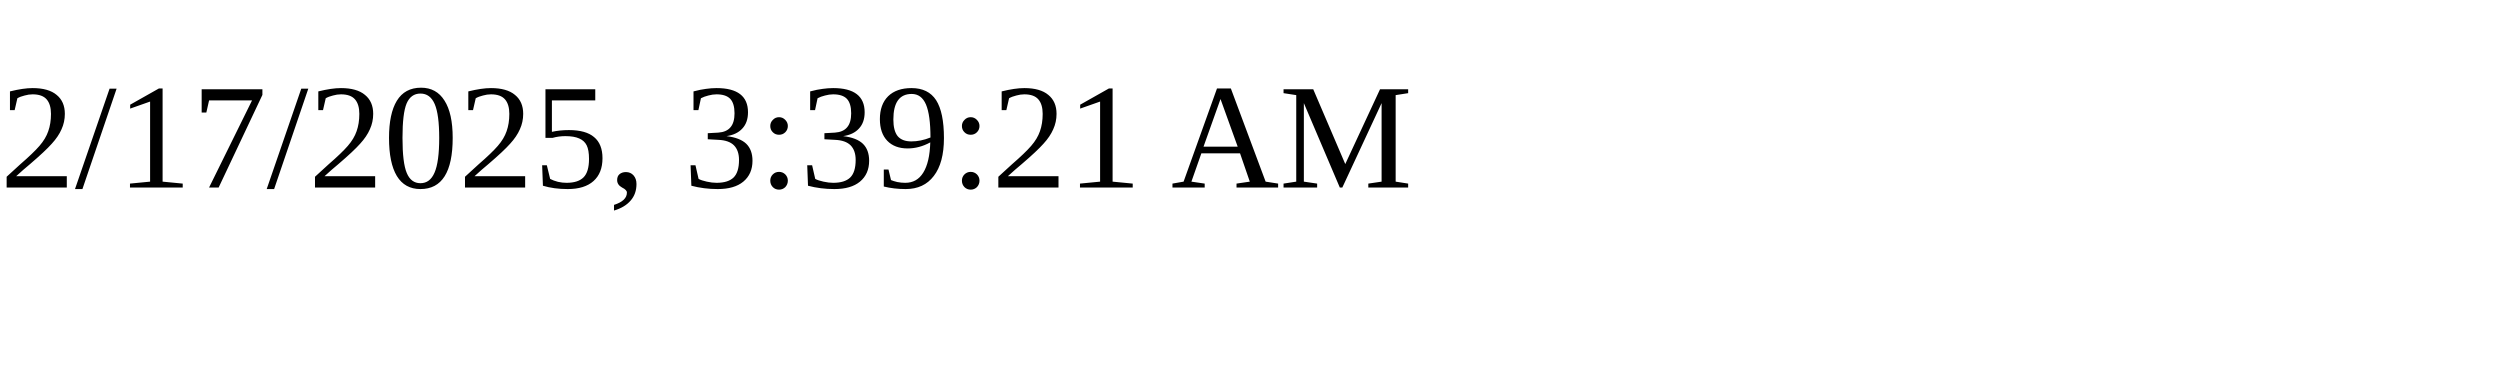
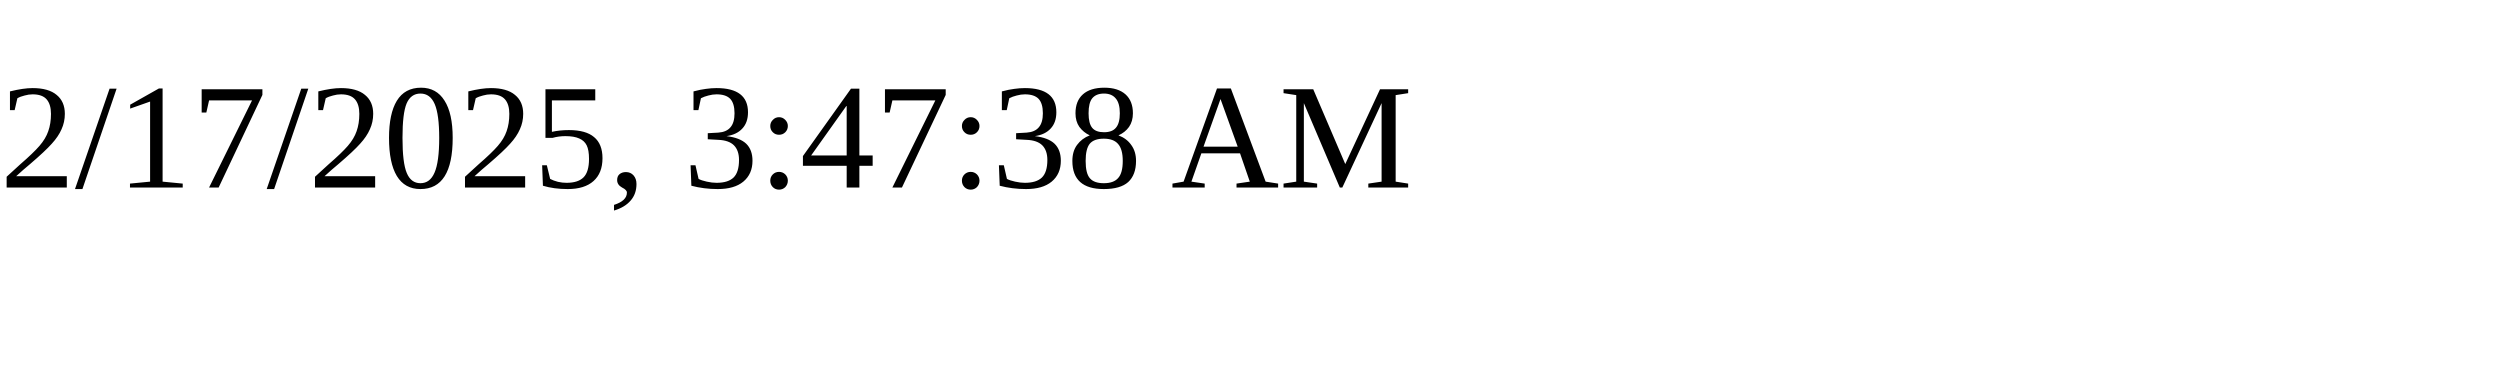
<svg xmlns="http://www.w3.org/2000/svg" height="30" width="200">
-   <text x="0" y="15">2/17/2025, 3:39:21 AM</text>
+   <text x="0" y="15">2/17/2025, 3:47:38 AM</text>
</svg>
